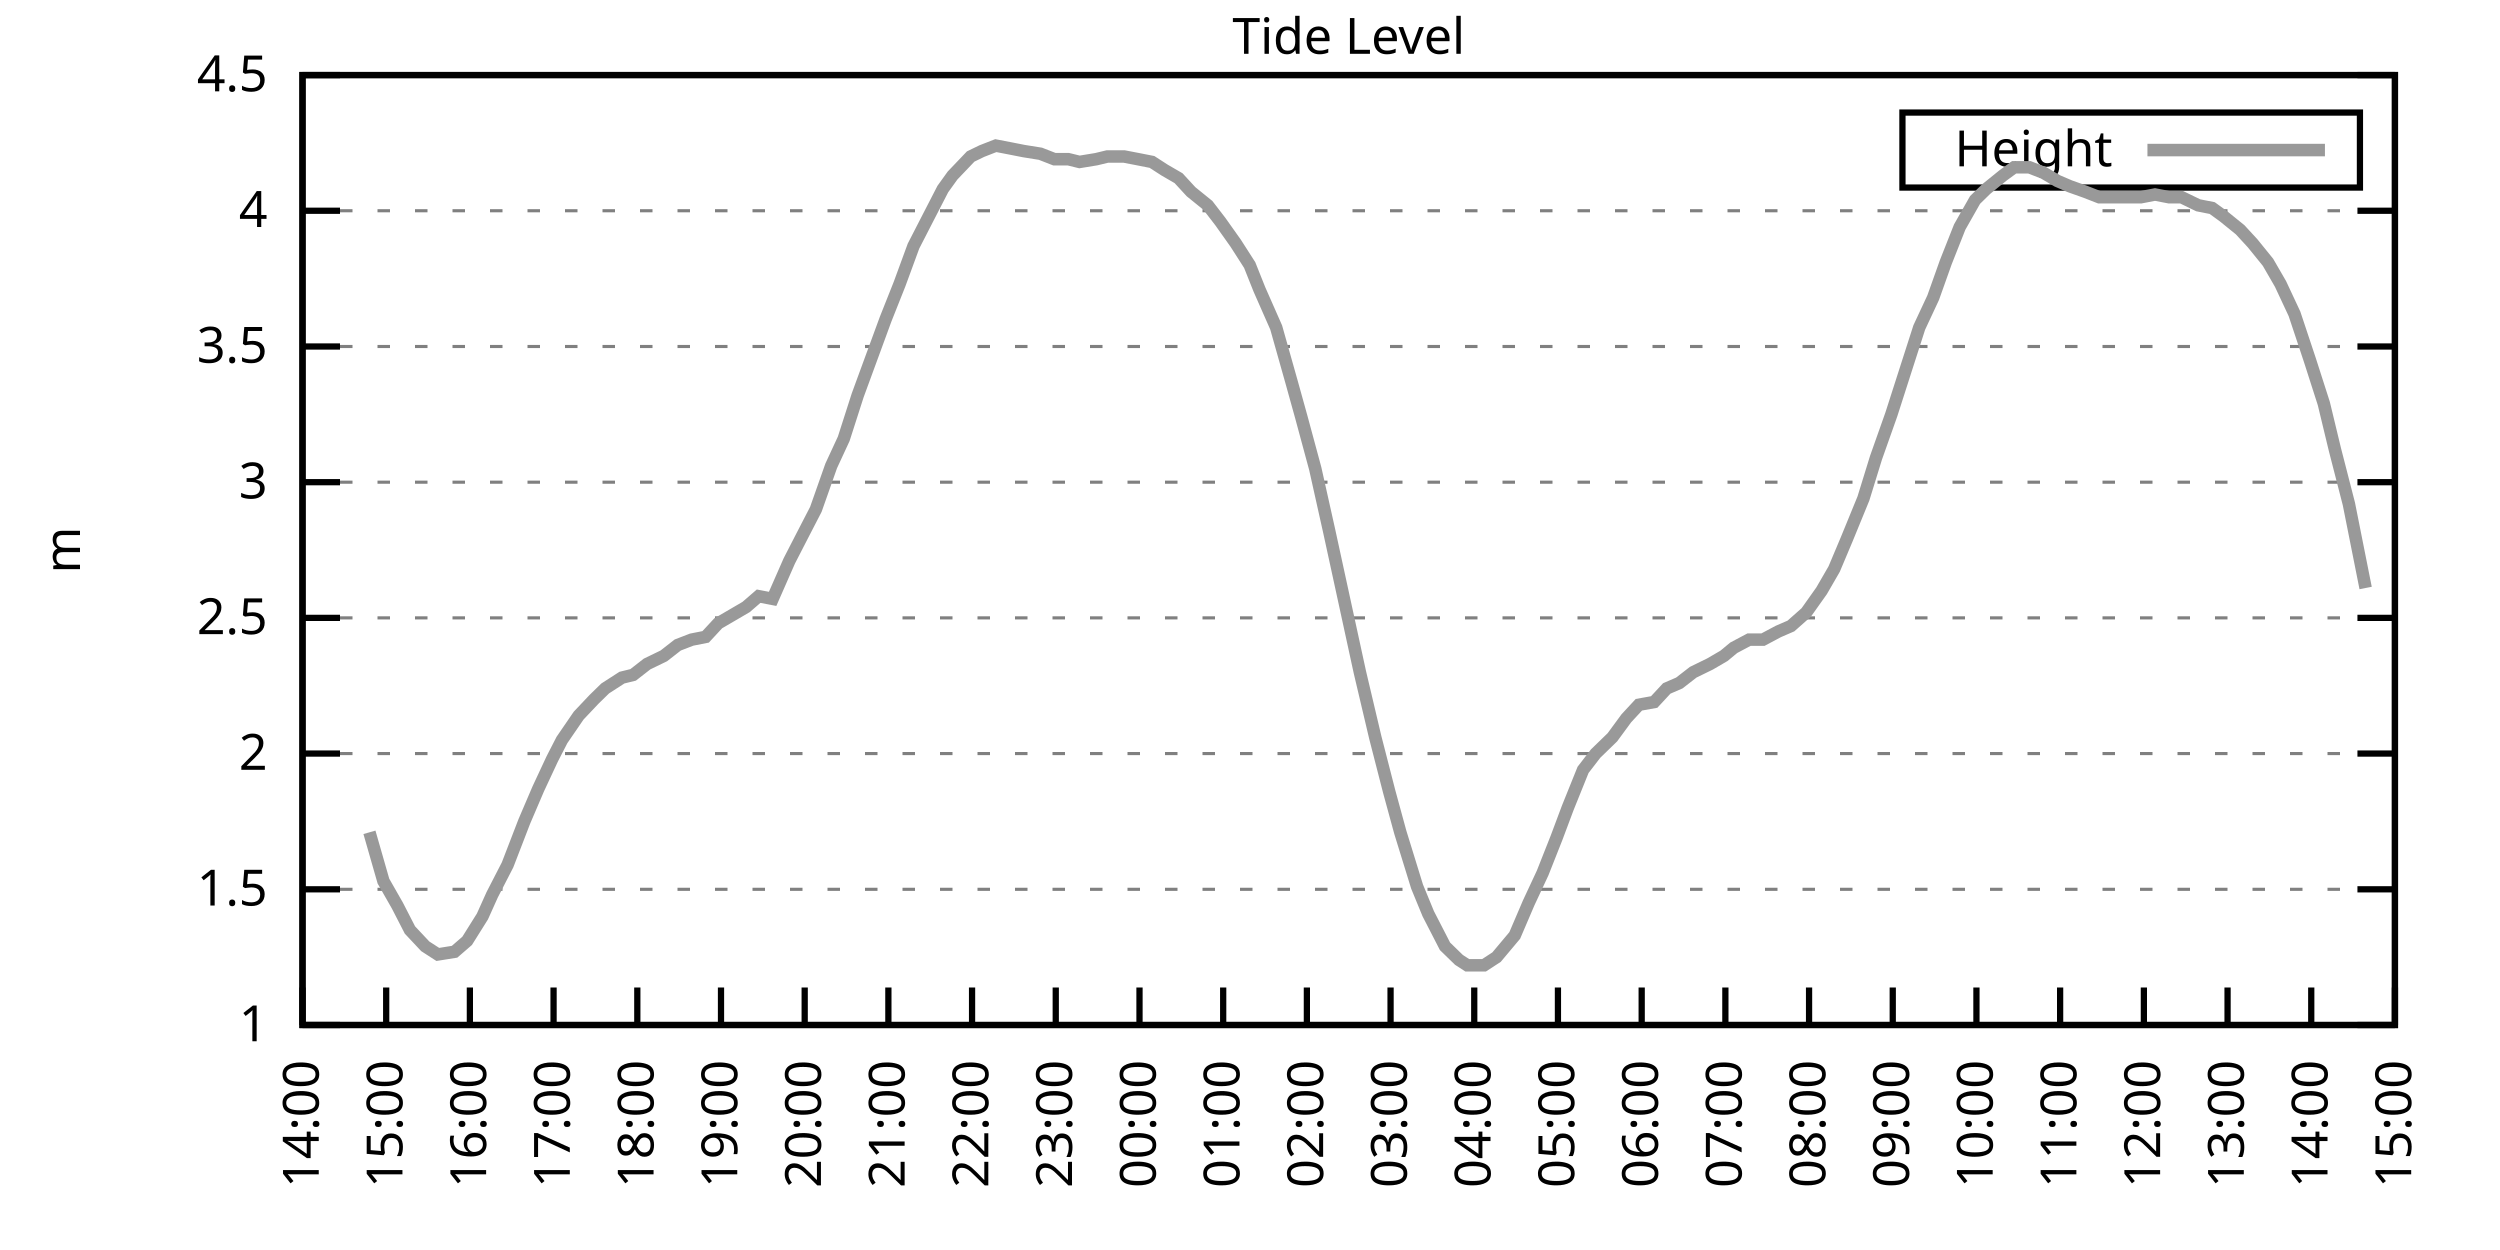
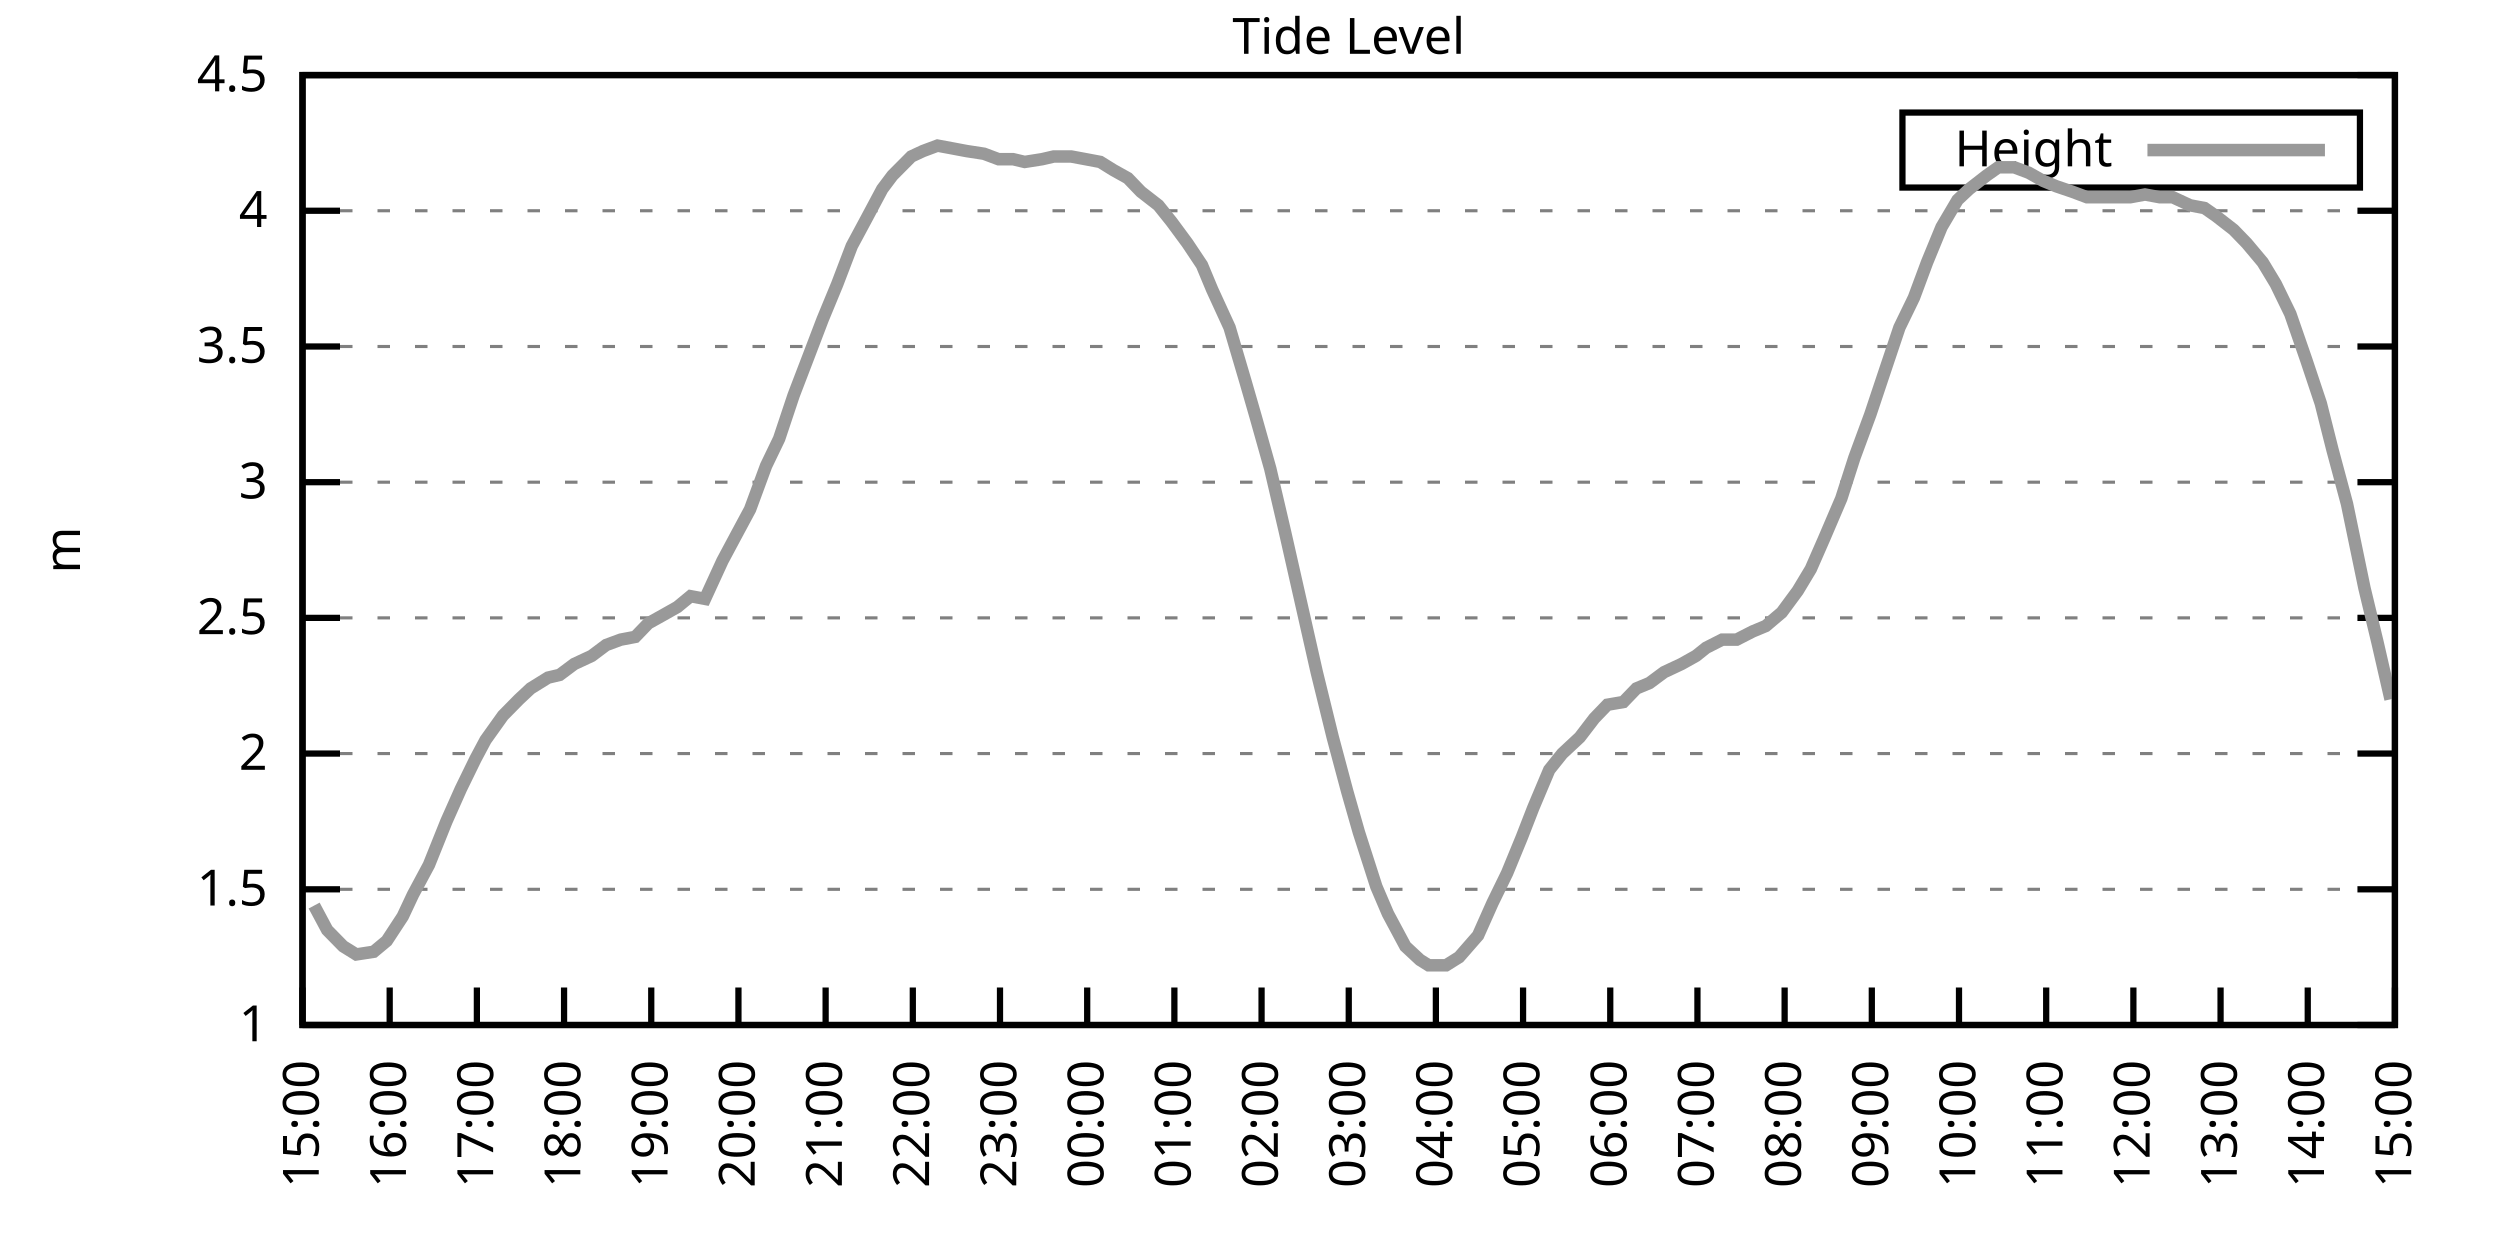
<svg xmlns="http://www.w3.org/2000/svg" xmlns:xlink="http://www.w3.org/1999/xlink" width="400" height="200" viewBox="0 0 400 200">
  <g id="gnuplot_canvas">
    <rect x="0" y="0" width="400" height="200" fill="none" />
    <defs>
      <circle id="gpDot" r="0.5" stroke-width="0.5" stroke="currentColor" />
      <path id="gpPt0" stroke-width="0.333" stroke="currentColor" d="M-1,0 h2 M0,-1 v2" />
      <path id="gpPt1" stroke-width="0.333" stroke="currentColor" d="M-1,-1 L1,1 M1,-1 L-1,1" />
      <path id="gpPt2" stroke-width="0.333" stroke="currentColor" d="M-1,0 L1,0 M0,-1 L0,1 M-1,-1 L1,1 M-1,1 L1,-1" />
      <rect id="gpPt3" stroke-width="0.333" stroke="currentColor" x="-1" y="-1" width="2" height="2" />
      <rect id="gpPt4" stroke-width="0.333" stroke="currentColor" fill="currentColor" x="-1" y="-1" width="2" height="2" />
      <circle id="gpPt5" stroke-width="0.333" stroke="currentColor" cx="0" cy="0" r="1" />
      <use xlink:href="#gpPt5" id="gpPt6" fill="currentColor" stroke="none" />
      <path id="gpPt7" stroke-width="0.333" stroke="currentColor" d="M0,-1.33 L-1.33,0.67 L1.33,0.67 z" />
      <use xlink:href="#gpPt7" id="gpPt8" fill="currentColor" stroke="none" />
      <use xlink:href="#gpPt7" id="gpPt9" stroke="currentColor" transform="rotate(180)" />
      <use xlink:href="#gpPt9" id="gpPt10" fill="currentColor" stroke="none" />
      <use xlink:href="#gpPt3" id="gpPt11" stroke="currentColor" transform="rotate(45)" />
      <use xlink:href="#gpPt11" id="gpPt12" fill="currentColor" stroke="none" />
      <path id="gpPt13" stroke-width="0.333" stroke="currentColor" d="M0,1.330 L1.265,0.411 L0.782,-1.067 L-0.782,-1.076 L-1.265,0.411 z" />
      <use xlink:href="#gpPt13" id="gpPt14" fill="currentColor" stroke="none" />
      <filter id="textbox" filterUnits="objectBoundingBox" x="0" y="0" height="1" width="1">
        <feFlood flood-color="white" flood-opacity="1" result="bgnd" />
        <feComposite in="SourceGraphic" in2="bgnd" operator="atop" />
      </filter>
      <filter id="greybox" filterUnits="objectBoundingBox" x="0" y="0" height="1" width="1">
        <feFlood flood-color="lightgrey" flood-opacity="1" result="grey" />
        <feComposite in="SourceGraphic" in2="grey" operator="atop" />
      </filter>
    </defs>
    <g fill="none" color="white" stroke="currentColor" stroke-width="1.00" stroke-linecap="butt" stroke-linejoin="miter">
</g>
    <g fill="none" color="black" stroke="currentColor" stroke-width="1.00" stroke-linecap="butt" stroke-linejoin="miter">
      <g stroke="none" shape-rendering="crispEdges">
        <polygon fill="rgb(255, 255, 255)" points="48.40,164.00 383.18,164.00 383.18,12.02 48.40,12.02 " />
      </g>
    </g>
    <g fill="none" color="black" stroke="currentColor" stroke-width="1.00" stroke-linecap="butt" stroke-linejoin="miter">
</g>
    <g fill="none" color="black" stroke="black" stroke-width="0.50" stroke-linecap="butt" stroke-linejoin="miter">
</g>
    <g fill="none" color="gray" stroke="currentColor" stroke-width="0.50" stroke-linecap="butt" stroke-linejoin="miter">
      <path stroke="gray" stroke-dasharray="2,4" class="gridline" d="M48.40,164.00 L383.19,164.00  " />
    </g>
    <g fill="none" color="gray" stroke="gray" stroke-width="1.00" stroke-linecap="butt" stroke-linejoin="miter">
</g>
    <g fill="none" color="black" stroke="currentColor" stroke-width="1.00" stroke-linecap="butt" stroke-linejoin="miter">
      <path stroke="black" d="M48.40,164.00 L54.40,164.00 M383.19,164.00 L377.19,164.00  " />
      <g transform="translate(42.80,166.60)" stroke="none" fill="black" font-family="Sans" font-size="8.00" text-anchor="end">
        <text>
          <tspan font-family="Sans"> 1</tspan>
        </text>
      </g>
    </g>
    <g fill="none" color="black" stroke="currentColor" stroke-width="1.00" stroke-linecap="butt" stroke-linejoin="miter">
</g>
    <g fill="none" color="black" stroke="black" stroke-width="0.50" stroke-linecap="butt" stroke-linejoin="miter">
</g>
    <g fill="none" color="gray" stroke="currentColor" stroke-width="0.50" stroke-linecap="butt" stroke-linejoin="miter">
      <path stroke="gray" stroke-dasharray="2,4" class="gridline" d="M48.40,142.29 L383.19,142.29  " />
    </g>
    <g fill="none" color="gray" stroke="gray" stroke-width="1.00" stroke-linecap="butt" stroke-linejoin="miter">
</g>
    <g fill="none" color="black" stroke="currentColor" stroke-width="1.00" stroke-linecap="butt" stroke-linejoin="miter">
      <path stroke="black" d="M48.40,142.29 L54.40,142.29 M383.19,142.29 L377.19,142.29  " />
      <g transform="translate(42.80,144.89)" stroke="none" fill="black" font-family="Sans" font-size="8.00" text-anchor="end">
        <text>
          <tspan font-family="Sans"> 1.5</tspan>
        </text>
      </g>
    </g>
    <g fill="none" color="black" stroke="currentColor" stroke-width="1.00" stroke-linecap="butt" stroke-linejoin="miter">
</g>
    <g fill="none" color="black" stroke="black" stroke-width="0.50" stroke-linecap="butt" stroke-linejoin="miter">
</g>
    <g fill="none" color="gray" stroke="currentColor" stroke-width="0.50" stroke-linecap="butt" stroke-linejoin="miter">
      <path stroke="gray" stroke-dasharray="2,4" class="gridline" d="M48.40,120.57 L383.19,120.57  " />
    </g>
    <g fill="none" color="gray" stroke="gray" stroke-width="1.00" stroke-linecap="butt" stroke-linejoin="miter">
</g>
    <g fill="none" color="black" stroke="currentColor" stroke-width="1.00" stroke-linecap="butt" stroke-linejoin="miter">
      <path stroke="black" d="M48.40,120.57 L54.40,120.57 M383.19,120.57 L377.19,120.57  " />
      <g transform="translate(42.80,123.17)" stroke="none" fill="black" font-family="Sans" font-size="8.00" text-anchor="end">
        <text>
          <tspan font-family="Sans"> 2</tspan>
        </text>
      </g>
    </g>
    <g fill="none" color="black" stroke="currentColor" stroke-width="1.00" stroke-linecap="butt" stroke-linejoin="miter">
</g>
    <g fill="none" color="black" stroke="black" stroke-width="0.50" stroke-linecap="butt" stroke-linejoin="miter">
</g>
    <g fill="none" color="gray" stroke="currentColor" stroke-width="0.50" stroke-linecap="butt" stroke-linejoin="miter">
      <path stroke="gray" stroke-dasharray="2,4" class="gridline" d="M48.40,98.86 L383.19,98.86  " />
    </g>
    <g fill="none" color="gray" stroke="gray" stroke-width="1.00" stroke-linecap="butt" stroke-linejoin="miter">
</g>
    <g fill="none" color="black" stroke="currentColor" stroke-width="1.00" stroke-linecap="butt" stroke-linejoin="miter">
      <path stroke="black" d="M48.40,98.86 L54.40,98.86 M383.19,98.86 L377.19,98.86  " />
      <g transform="translate(42.80,101.46)" stroke="none" fill="black" font-family="Sans" font-size="8.00" text-anchor="end">
        <text>
          <tspan font-family="Sans"> 2.5</tspan>
        </text>
      </g>
    </g>
    <g fill="none" color="black" stroke="currentColor" stroke-width="1.00" stroke-linecap="butt" stroke-linejoin="miter">
</g>
    <g fill="none" color="black" stroke="black" stroke-width="0.50" stroke-linecap="butt" stroke-linejoin="miter">
</g>
    <g fill="none" color="gray" stroke="currentColor" stroke-width="0.50" stroke-linecap="butt" stroke-linejoin="miter">
      <path stroke="gray" stroke-dasharray="2,4" class="gridline" d="M48.40,77.15 L383.19,77.15  " />
    </g>
    <g fill="none" color="gray" stroke="gray" stroke-width="1.00" stroke-linecap="butt" stroke-linejoin="miter">
</g>
    <g fill="none" color="black" stroke="currentColor" stroke-width="1.00" stroke-linecap="butt" stroke-linejoin="miter">
      <path stroke="black" d="M48.40,77.15 L54.40,77.15 M383.19,77.15 L377.19,77.15  " />
      <g transform="translate(42.80,79.75)" stroke="none" fill="black" font-family="Sans" font-size="8.00" text-anchor="end">
        <text>
          <tspan font-family="Sans"> 3</tspan>
        </text>
      </g>
    </g>
    <g fill="none" color="black" stroke="currentColor" stroke-width="1.00" stroke-linecap="butt" stroke-linejoin="miter">
</g>
    <g fill="none" color="black" stroke="black" stroke-width="0.50" stroke-linecap="butt" stroke-linejoin="miter">
</g>
    <g fill="none" color="gray" stroke="currentColor" stroke-width="0.50" stroke-linecap="butt" stroke-linejoin="miter">
      <path stroke="gray" stroke-dasharray="2,4" class="gridline" d="M48.40,55.44 L383.19,55.44  " />
    </g>
    <g fill="none" color="gray" stroke="gray" stroke-width="1.00" stroke-linecap="butt" stroke-linejoin="miter">
</g>
    <g fill="none" color="black" stroke="currentColor" stroke-width="1.00" stroke-linecap="butt" stroke-linejoin="miter">
      <path stroke="black" d="M48.40,55.44 L54.40,55.44 M383.19,55.44 L377.19,55.44  " />
      <g transform="translate(42.80,58.04)" stroke="none" fill="black" font-family="Sans" font-size="8.00" text-anchor="end">
        <text>
          <tspan font-family="Sans"> 3.5</tspan>
        </text>
      </g>
    </g>
    <g fill="none" color="black" stroke="currentColor" stroke-width="1.00" stroke-linecap="butt" stroke-linejoin="miter">
</g>
    <g fill="none" color="black" stroke="black" stroke-width="0.50" stroke-linecap="butt" stroke-linejoin="miter">
</g>
    <g fill="none" color="gray" stroke="currentColor" stroke-width="0.50" stroke-linecap="butt" stroke-linejoin="miter">
      <path stroke="gray" stroke-dasharray="2,4" class="gridline" d="M48.40,33.72 L383.19,33.72  " />
    </g>
    <g fill="none" color="gray" stroke="gray" stroke-width="1.00" stroke-linecap="butt" stroke-linejoin="miter">
</g>
    <g fill="none" color="black" stroke="currentColor" stroke-width="1.00" stroke-linecap="butt" stroke-linejoin="miter">
      <path stroke="black" d="M48.40,33.72 L54.40,33.72 M383.19,33.72 L377.19,33.72  " />
      <g transform="translate(42.80,36.32)" stroke="none" fill="black" font-family="Sans" font-size="8.00" text-anchor="end">
        <text>
          <tspan font-family="Sans"> 4</tspan>
        </text>
      </g>
    </g>
    <g fill="none" color="black" stroke="currentColor" stroke-width="1.00" stroke-linecap="butt" stroke-linejoin="miter">
</g>
    <g fill="none" color="black" stroke="black" stroke-width="0.50" stroke-linecap="butt" stroke-linejoin="miter">
</g>
    <g fill="none" color="gray" stroke="currentColor" stroke-width="0.50" stroke-linecap="butt" stroke-linejoin="miter">
      <path stroke="gray" stroke-dasharray="2,4" class="gridline" d="M48.40,12.01 L383.19,12.01  " />
    </g>
    <g fill="none" color="gray" stroke="gray" stroke-width="1.00" stroke-linecap="butt" stroke-linejoin="miter">
</g>
    <g fill="none" color="black" stroke="currentColor" stroke-width="1.00" stroke-linecap="butt" stroke-linejoin="miter">
      <path stroke="black" d="M48.40,12.01 L54.40,12.01 M383.19,12.01 L377.19,12.01  " />
      <g transform="translate(42.80,14.61)" stroke="none" fill="black" font-family="Sans" font-size="8.00" text-anchor="end">
        <text>
          <tspan font-family="Sans"> 4.5</tspan>
        </text>
      </g>
    </g>
    <g fill="none" color="black" stroke="currentColor" stroke-width="1.00" stroke-linecap="butt" stroke-linejoin="miter">
      <path stroke="black" d="M48.40,164.00 L48.40,158.00  " />
      <g transform="translate(51.00,169.60) rotate(270.00)" stroke="none" fill="black" font-family="Sans" font-size="8.00" text-anchor="end">
        <text>
-           <tspan font-family="Sans">14:00</tspan>
-         </text>
-       </g>
-     </g>
-     <g fill="none" color="black" stroke="currentColor" stroke-width="1.00" stroke-linecap="butt" stroke-linejoin="miter">
-       <path stroke="black" d="M61.79,164.00 L61.79,158.00  " />
-       <g transform="translate(64.39,169.60) rotate(270.00)" stroke="none" fill="black" font-family="Sans" font-size="8.00" text-anchor="end">
-         <text>
          <tspan font-family="Sans">15:00</tspan>
        </text>
      </g>
    </g>
    <g fill="none" color="black" stroke="currentColor" stroke-width="1.00" stroke-linecap="butt" stroke-linejoin="miter">
-       <path stroke="black" d="M75.18,164.00 L75.18,158.00  " />
-       <g transform="translate(77.78,169.60) rotate(270.00)" stroke="none" fill="black" font-family="Sans" font-size="8.00" text-anchor="end">
+       <path stroke="black" d="M62.35,164.00 L62.35,158.00  " />
+       <g transform="translate(64.95,169.60) rotate(270.00)" stroke="none" fill="black" font-family="Sans" font-size="8.00" text-anchor="end">
        <text>
          <tspan font-family="Sans">16:00</tspan>
        </text>
      </g>
    </g>
    <g fill="none" color="black" stroke="currentColor" stroke-width="1.00" stroke-linecap="butt" stroke-linejoin="miter">
-       <path stroke="black" d="M88.57,164.00 L88.57,158.00  " />
-       <g transform="translate(91.17,169.60) rotate(270.00)" stroke="none" fill="black" font-family="Sans" font-size="8.00" text-anchor="end">
+       <path stroke="black" d="M76.30,164.00 L76.30,158.00  " />
+       <g transform="translate(78.90,169.60) rotate(270.00)" stroke="none" fill="black" font-family="Sans" font-size="8.00" text-anchor="end">
        <text>
          <tspan font-family="Sans">17:00</tspan>
        </text>
      </g>
    </g>
    <g fill="none" color="black" stroke="currentColor" stroke-width="1.00" stroke-linecap="butt" stroke-linejoin="miter">
-       <path stroke="black" d="M101.97,164.00 L101.97,158.00  " />
-       <g transform="translate(104.57,169.60) rotate(270.00)" stroke="none" fill="black" font-family="Sans" font-size="8.00" text-anchor="end">
+       <path stroke="black" d="M90.25,164.00 L90.25,158.00  " />
+       <g transform="translate(92.85,169.60) rotate(270.00)" stroke="none" fill="black" font-family="Sans" font-size="8.00" text-anchor="end">
        <text>
          <tspan font-family="Sans">18:00</tspan>
        </text>
      </g>
    </g>
    <g fill="none" color="black" stroke="currentColor" stroke-width="1.00" stroke-linecap="butt" stroke-linejoin="miter">
-       <path stroke="black" d="M115.36,164.00 L115.36,158.00  " />
-       <g transform="translate(117.96,169.60) rotate(270.00)" stroke="none" fill="black" font-family="Sans" font-size="8.00" text-anchor="end">
+       <path stroke="black" d="M104.20,164.00 L104.20,158.00  " />
+       <g transform="translate(106.80,169.60) rotate(270.00)" stroke="none" fill="black" font-family="Sans" font-size="8.00" text-anchor="end">
        <text>
          <tspan font-family="Sans">19:00</tspan>
        </text>
      </g>
    </g>
    <g fill="none" color="black" stroke="currentColor" stroke-width="1.00" stroke-linecap="butt" stroke-linejoin="miter">
-       <path stroke="black" d="M128.75,164.00 L128.75,158.00  " />
-       <g transform="translate(131.35,169.60) rotate(270.00)" stroke="none" fill="black" font-family="Sans" font-size="8.00" text-anchor="end">
+       <path stroke="black" d="M118.15,164.00 L118.15,158.00  " />
+       <g transform="translate(120.75,169.60) rotate(270.00)" stroke="none" fill="black" font-family="Sans" font-size="8.00" text-anchor="end">
        <text>
          <tspan font-family="Sans">20:00</tspan>
        </text>
      </g>
    </g>
    <g fill="none" color="black" stroke="currentColor" stroke-width="1.00" stroke-linecap="butt" stroke-linejoin="miter">
-       <path stroke="black" d="M142.14,164.00 L142.14,158.00  " />
-       <g transform="translate(144.74,169.60) rotate(270.00)" stroke="none" fill="black" font-family="Sans" font-size="8.00" text-anchor="end">
+       <path stroke="black" d="M132.10,164.00 L132.10,158.00  " />
+       <g transform="translate(134.70,169.60) rotate(270.00)" stroke="none" fill="black" font-family="Sans" font-size="8.00" text-anchor="end">
        <text>
          <tspan font-family="Sans">21:00</tspan>
        </text>
      </g>
    </g>
    <g fill="none" color="black" stroke="currentColor" stroke-width="1.00" stroke-linecap="butt" stroke-linejoin="miter">
-       <path stroke="black" d="M155.53,164.00 L155.53,158.00  " />
-       <g transform="translate(158.13,169.60) rotate(270.00)" stroke="none" fill="black" font-family="Sans" font-size="8.00" text-anchor="end">
+       <path stroke="black" d="M146.05,164.00 L146.05,158.00  " />
+       <g transform="translate(148.65,169.60) rotate(270.00)" stroke="none" fill="black" font-family="Sans" font-size="8.00" text-anchor="end">
        <text>
          <tspan font-family="Sans">22:00</tspan>
        </text>
      </g>
    </g>
    <g fill="none" color="black" stroke="currentColor" stroke-width="1.00" stroke-linecap="butt" stroke-linejoin="miter">
-       <path stroke="black" d="M168.92,164.00 L168.92,158.00  " />
-       <g transform="translate(171.52,169.60) rotate(270.00)" stroke="none" fill="black" font-family="Sans" font-size="8.00" text-anchor="end">
+       <path stroke="black" d="M160.00,164.00 L160.00,158.00  " />
+       <g transform="translate(162.60,169.60) rotate(270.00)" stroke="none" fill="black" font-family="Sans" font-size="8.00" text-anchor="end">
        <text>
          <tspan font-family="Sans">23:00</tspan>
        </text>
      </g>
    </g>
    <g fill="none" color="black" stroke="currentColor" stroke-width="1.00" stroke-linecap="butt" stroke-linejoin="miter">
-       <path stroke="black" d="M182.32,164.00 L182.32,158.00  " />
-       <g transform="translate(184.92,169.60) rotate(270.00)" stroke="none" fill="black" font-family="Sans" font-size="8.00" text-anchor="end">
+       <path stroke="black" d="M173.95,164.00 L173.95,158.00  " />
+       <g transform="translate(176.55,169.60) rotate(270.00)" stroke="none" fill="black" font-family="Sans" font-size="8.00" text-anchor="end">
        <text>
          <tspan font-family="Sans">00:00</tspan>
        </text>
      </g>
    </g>
    <g fill="none" color="black" stroke="currentColor" stroke-width="1.00" stroke-linecap="butt" stroke-linejoin="miter">
-       <path stroke="black" d="M195.71,164.00 L195.71,158.00  " />
-       <g transform="translate(198.31,169.60) rotate(270.00)" stroke="none" fill="black" font-family="Sans" font-size="8.00" text-anchor="end">
+       <path stroke="black" d="M187.90,164.00 L187.90,158.00  " />
+       <g transform="translate(190.50,169.60) rotate(270.00)" stroke="none" fill="black" font-family="Sans" font-size="8.00" text-anchor="end">
        <text>
          <tspan font-family="Sans">01:00</tspan>
        </text>
      </g>
    </g>
    <g fill="none" color="black" stroke="currentColor" stroke-width="1.00" stroke-linecap="butt" stroke-linejoin="miter">
-       <path stroke="black" d="M209.10,164.00 L209.10,158.00  " />
-       <g transform="translate(211.70,169.60) rotate(270.00)" stroke="none" fill="black" font-family="Sans" font-size="8.00" text-anchor="end">
+       <path stroke="black" d="M201.85,164.00 L201.85,158.00  " />
+       <g transform="translate(204.45,169.60) rotate(270.00)" stroke="none" fill="black" font-family="Sans" font-size="8.00" text-anchor="end">
        <text>
          <tspan font-family="Sans">02:00</tspan>
        </text>
      </g>
    </g>
    <g fill="none" color="black" stroke="currentColor" stroke-width="1.00" stroke-linecap="butt" stroke-linejoin="miter">
-       <path stroke="black" d="M222.49,164.00 L222.49,158.00  " />
-       <g transform="translate(225.09,169.60) rotate(270.00)" stroke="none" fill="black" font-family="Sans" font-size="8.00" text-anchor="end">
+       <path stroke="black" d="M215.80,164.00 L215.80,158.00  " />
+       <g transform="translate(218.40,169.60) rotate(270.00)" stroke="none" fill="black" font-family="Sans" font-size="8.00" text-anchor="end">
        <text>
          <tspan font-family="Sans">03:00</tspan>
        </text>
      </g>
    </g>
    <g fill="none" color="black" stroke="currentColor" stroke-width="1.00" stroke-linecap="butt" stroke-linejoin="miter">
-       <path stroke="black" d="M235.88,164.00 L235.88,158.00  " />
-       <g transform="translate(238.48,169.60) rotate(270.00)" stroke="none" fill="black" font-family="Sans" font-size="8.00" text-anchor="end">
+       <path stroke="black" d="M229.74,164.00 L229.74,158.00  " />
+       <g transform="translate(232.34,169.60) rotate(270.00)" stroke="none" fill="black" font-family="Sans" font-size="8.00" text-anchor="end">
        <text>
          <tspan font-family="Sans">04:00</tspan>
        </text>
      </g>
    </g>
    <g fill="none" color="black" stroke="currentColor" stroke-width="1.00" stroke-linecap="butt" stroke-linejoin="miter">
-       <path stroke="black" d="M249.27,164.00 L249.27,158.00  " />
-       <g transform="translate(251.87,169.60) rotate(270.00)" stroke="none" fill="black" font-family="Sans" font-size="8.00" text-anchor="end">
+       <path stroke="black" d="M243.69,164.00 L243.69,158.00  " />
+       <g transform="translate(246.29,169.60) rotate(270.00)" stroke="none" fill="black" font-family="Sans" font-size="8.00" text-anchor="end">
        <text>
          <tspan font-family="Sans">05:00</tspan>
        </text>
      </g>
    </g>
    <g fill="none" color="black" stroke="currentColor" stroke-width="1.00" stroke-linecap="butt" stroke-linejoin="miter">
-       <path stroke="black" d="M262.67,164.00 L262.67,158.00  " />
-       <g transform="translate(265.27,169.60) rotate(270.00)" stroke="none" fill="black" font-family="Sans" font-size="8.00" text-anchor="end">
+       <path stroke="black" d="M257.64,164.00 L257.64,158.00  " />
+       <g transform="translate(260.24,169.60) rotate(270.00)" stroke="none" fill="black" font-family="Sans" font-size="8.00" text-anchor="end">
        <text>
          <tspan font-family="Sans">06:00</tspan>
        </text>
      </g>
    </g>
    <g fill="none" color="black" stroke="currentColor" stroke-width="1.00" stroke-linecap="butt" stroke-linejoin="miter">
-       <path stroke="black" d="M276.06,164.00 L276.06,158.00  " />
-       <g transform="translate(278.66,169.60) rotate(270.00)" stroke="none" fill="black" font-family="Sans" font-size="8.00" text-anchor="end">
+       <path stroke="black" d="M271.59,164.00 L271.59,158.00  " />
+       <g transform="translate(274.19,169.60) rotate(270.00)" stroke="none" fill="black" font-family="Sans" font-size="8.00" text-anchor="end">
        <text>
          <tspan font-family="Sans">07:00</tspan>
        </text>
      </g>
    </g>
    <g fill="none" color="black" stroke="currentColor" stroke-width="1.00" stroke-linecap="butt" stroke-linejoin="miter">
-       <path stroke="black" d="M289.45,164.00 L289.45,158.00  " />
-       <g transform="translate(292.05,169.60) rotate(270.00)" stroke="none" fill="black" font-family="Sans" font-size="8.00" text-anchor="end">
+       <path stroke="black" d="M285.54,164.00 L285.54,158.00  " />
+       <g transform="translate(288.14,169.60) rotate(270.00)" stroke="none" fill="black" font-family="Sans" font-size="8.00" text-anchor="end">
        <text>
          <tspan font-family="Sans">08:00</tspan>
        </text>
      </g>
    </g>
    <g fill="none" color="black" stroke="currentColor" stroke-width="1.00" stroke-linecap="butt" stroke-linejoin="miter">
-       <path stroke="black" d="M302.84,164.00 L302.84,158.00  " />
-       <g transform="translate(305.44,169.60) rotate(270.00)" stroke="none" fill="black" font-family="Sans" font-size="8.00" text-anchor="end">
+       <path stroke="black" d="M299.49,164.00 L299.49,158.00  " />
+       <g transform="translate(302.09,169.60) rotate(270.00)" stroke="none" fill="black" font-family="Sans" font-size="8.00" text-anchor="end">
        <text>
          <tspan font-family="Sans">09:00</tspan>
        </text>
      </g>
    </g>
    <g fill="none" color="black" stroke="currentColor" stroke-width="1.00" stroke-linecap="butt" stroke-linejoin="miter">
-       <path stroke="black" d="M316.23,164.00 L316.23,158.00  " />
-       <g transform="translate(318.83,169.60) rotate(270.00)" stroke="none" fill="black" font-family="Sans" font-size="8.00" text-anchor="end">
+       <path stroke="black" d="M313.44,164.00 L313.44,158.00  " />
+       <g transform="translate(316.04,169.60) rotate(270.00)" stroke="none" fill="black" font-family="Sans" font-size="8.00" text-anchor="end">
        <text>
          <tspan font-family="Sans">10:00</tspan>
        </text>
      </g>
    </g>
    <g fill="none" color="black" stroke="currentColor" stroke-width="1.00" stroke-linecap="butt" stroke-linejoin="miter">
-       <path stroke="black" d="M329.62,164.00 L329.62,158.00  " />
-       <g transform="translate(332.22,169.60) rotate(270.00)" stroke="none" fill="black" font-family="Sans" font-size="8.00" text-anchor="end">
+       <path stroke="black" d="M327.39,164.00 L327.39,158.00  " />
+       <g transform="translate(329.99,169.60) rotate(270.00)" stroke="none" fill="black" font-family="Sans" font-size="8.00" text-anchor="end">
        <text>
          <tspan font-family="Sans">11:00</tspan>
        </text>
      </g>
    </g>
    <g fill="none" color="black" stroke="currentColor" stroke-width="1.00" stroke-linecap="butt" stroke-linejoin="miter">
-       <path stroke="black" d="M343.02,164.00 L343.02,158.00  " />
-       <g transform="translate(345.62,169.60) rotate(270.00)" stroke="none" fill="black" font-family="Sans" font-size="8.00" text-anchor="end">
+       <path stroke="black" d="M341.34,164.00 L341.34,158.00  " />
+       <g transform="translate(343.94,169.60) rotate(270.00)" stroke="none" fill="black" font-family="Sans" font-size="8.00" text-anchor="end">
        <text>
          <tspan font-family="Sans">12:00</tspan>
        </text>
      </g>
    </g>
    <g fill="none" color="black" stroke="currentColor" stroke-width="1.00" stroke-linecap="butt" stroke-linejoin="miter">
-       <path stroke="black" d="M356.41,164.00 L356.41,158.00  " />
-       <g transform="translate(359.01,169.60) rotate(270.00)" stroke="none" fill="black" font-family="Sans" font-size="8.00" text-anchor="end">
+       <path stroke="black" d="M355.29,164.00 L355.29,158.00  " />
+       <g transform="translate(357.89,169.60) rotate(270.00)" stroke="none" fill="black" font-family="Sans" font-size="8.00" text-anchor="end">
        <text>
          <tspan font-family="Sans">13:00</tspan>
        </text>
      </g>
    </g>
    <g fill="none" color="black" stroke="currentColor" stroke-width="1.00" stroke-linecap="butt" stroke-linejoin="miter">
-       <path stroke="black" d="M369.80,164.00 L369.80,158.00  " />
-       <g transform="translate(372.40,169.60) rotate(270.00)" stroke="none" fill="black" font-family="Sans" font-size="8.00" text-anchor="end">
+       <path stroke="black" d="M369.24,164.00 L369.24,158.00  " />
+       <g transform="translate(371.84,169.60) rotate(270.00)" stroke="none" fill="black" font-family="Sans" font-size="8.00" text-anchor="end">
        <text>
          <tspan font-family="Sans">14:00</tspan>
        </text>
      </g>
    </g>
    <g fill="none" color="black" stroke="currentColor" stroke-width="1.00" stroke-linecap="butt" stroke-linejoin="miter">
      <path stroke="black" d="M383.19,164.00 L383.19,158.00  " />
      <g transform="translate(385.79,169.60) rotate(270.00)" stroke="none" fill="black" font-family="Sans" font-size="8.00" text-anchor="end">
        <text>
          <tspan font-family="Sans">15:00</tspan>
        </text>
      </g>
    </g>
    <g fill="none" color="black" stroke="currentColor" stroke-width="1.00" stroke-linecap="butt" stroke-linejoin="miter">
</g>
    <g fill="none" color="black" stroke="currentColor" stroke-width="1.00" stroke-linecap="butt" stroke-linejoin="miter">
      <path stroke="black" d="M48.40,12.01 L48.40,164.00 L383.19,164.00 L383.19,12.01 L48.40,12.01 Z  " />
    </g>
    <g fill="none" color="black" stroke="currentColor" stroke-width="1.00" stroke-linecap="butt" stroke-linejoin="miter">
</g>
    <g fill="none" color="black" stroke="currentColor" stroke-width="1.00" stroke-linecap="butt" stroke-linejoin="miter">
      <path stroke="black" d="M304.39,30.01 L304.39,18.01 L377.59,18.01 L377.59,30.01 L304.39,30.01 Z  " />
    </g>
    <g id="Tide_level_plot_1">
      <g fill="none" color="white" stroke="black" stroke-width="2.00" stroke-linecap="butt" stroke-linejoin="miter">
</g>
      <g fill="none" color="black" stroke="currentColor" stroke-width="2.00" stroke-linecap="butt" stroke-linejoin="miter">
        <g transform="translate(337.99,26.61)" stroke="none" fill="black" font-family="Sans" font-size="8.00" text-anchor="end">
          <text>
            <tspan font-family="Sans">Height</tspan>
          </text>
        </g>
      </g>
      <g fill="none" color="black" stroke="currentColor" stroke-width="2.00" stroke-linecap="butt" stroke-linejoin="miter">
-         <path stroke="rgb(153, 153, 153)" d="M343.59,24.01 L371.99,24.01 M59.11,133.17 L61.35,140.98 L63.58,144.89 L65.59,148.80 L68.04,151.41 L70.05,152.71   L72.73,152.28 L74.74,150.54 L77.19,146.63 L78.75,143.16 L81.21,138.38 L83.89,131.43 L86.12,126.22 L88.35,121.44   L89.91,118.40 L92.59,114.49 L95.05,111.89 L96.83,110.15 L99.51,108.42 L101.30,107.98 L103.53,106.24 L106.21,104.94   L108.44,103.20 L110.67,102.34 L112.90,101.90 L114.91,99.73 L117.14,98.43 L119.38,97.12 L121.38,95.39 L123.62,95.82   L126.29,89.74 L128.30,85.83 L130.54,81.49 L132.99,74.54 L135.00,70.20 L137.23,63.25 L139.46,57.17 L141.69,51.09   L143.93,45.45 L146.16,39.37 L148.39,35.03 L150.85,30.25 L152.41,28.08 L155.31,25.04 L157.10,24.17 L159.33,23.30   L161.56,23.73 L163.79,24.17 L166.47,24.60 L168.70,25.47 L170.93,25.47 L172.72,25.91 L175.40,25.47 L177.18,25.04   L179.86,25.04 L182.09,25.47 L184.32,25.91 L186.33,27.21 L188.57,28.51 L190.57,30.68 L193.25,32.85 L195.26,35.46   L197.72,38.93 L199.95,42.41 L201.51,46.32 L204.19,52.40 L206.64,61.08 L208.21,66.73 L210.44,74.98 L212.67,84.97   L217.58,107.55 L220.04,117.97 L222.27,126.65 L224.05,133.17 L226.73,141.85 L228.52,146.20 L231.20,151.41 L233.43,153.58   L234.77,154.45 L237.44,154.45 L239.45,153.14 L242.36,149.67 L244.59,144.46 L246.82,139.68 L249.05,134.04 L250.84,129.26   L253.29,123.18 L255.30,120.57 L257.98,117.97 L260.21,114.93 L262.22,112.76 L264.67,112.32 L266.68,110.15 L268.69,109.28   L270.92,107.55 L273.60,106.24 L275.83,104.94 L277.40,103.64 L279.85,102.34 L282.08,102.34 L284.54,101.03 L286.55,100.16   L289.00,97.99 L291.46,94.52 L293.47,91.04 L295.48,86.27 L298.15,79.75 L300.16,73.24 L302.62,66.29 L304.85,59.34   L307.08,52.40 L309.31,47.62 L311.32,41.97 L313.55,36.33 L316.01,31.99 L317.79,30.25 L320.47,28.08 L322.26,26.77   L324.71,26.77 L326.95,27.64 L329.18,28.95 L331.19,29.81 L333.64,30.68 L335.87,31.55 L338.10,31.55 L340.34,31.55   L342.57,31.55 L344.80,31.12 L347.03,31.55 L349.04,31.55 L351.72,32.85 L353.95,33.29 L355.74,34.59 L358.42,36.76   L360.42,38.93 L362.88,41.97 L364.89,45.45 L367.12,50.22 L369.58,57.61 L371.81,64.56 L373.59,71.94 L375.82,80.62   L378.50,94.08  " />
+         <path stroke="rgb(153, 153, 153)" d="M343.59,24.01 L371.99,24.01 M50.26,144.89 L52.35,148.80 L54.91,151.41 L57.00,152.71 L59.79,152.28 L61.88,150.54   L64.44,146.63 L66.07,143.16 L68.63,138.38 L71.42,131.43 L73.74,126.22 L76.07,121.44 L77.69,118.40 L80.48,114.49   L83.04,111.89 L84.90,110.15 L87.69,108.42 L89.55,107.98 L91.88,106.24 L94.67,104.94 L96.99,103.20 L99.32,102.34   L101.64,101.90 L103.73,99.73 L106.06,98.43 L108.38,97.12 L110.48,95.39 L112.80,95.82 L115.59,89.74 L117.68,85.83   L120.01,81.49 L122.57,74.54 L124.66,70.20 L126.98,63.25 L129.31,57.17 L131.63,51.09 L133.96,45.45 L136.28,39.37   L138.61,35.03 L141.16,30.25 L142.79,28.08 L145.81,25.04 L147.67,24.17 L150.00,23.30 L152.32,23.73 L154.65,24.17   L157.44,24.60 L159.76,25.47 L162.09,25.47 L163.95,25.91 L166.74,25.47 L168.60,25.04 L171.39,25.04 L173.71,25.47   L176.04,25.91 L178.13,27.21 L180.46,28.51 L182.55,30.68 L185.34,32.85 L187.43,35.46 L189.99,38.93 L192.31,42.41   L193.94,46.32 L196.73,52.40 L199.29,61.08 L200.92,66.73 L203.24,74.98 L205.57,84.97 L210.68,107.55 L213.24,117.97   L215.56,126.65 L217.42,133.17 L220.21,141.85 L222.07,146.20 L224.86,151.41 L227.19,153.58 L228.58,154.45 L231.37,154.45   L233.46,153.14 L236.49,149.67 L238.81,144.46 L241.14,139.68 L243.46,134.04 L245.32,129.26 L247.88,123.18 L249.97,120.57   L252.76,117.97 L255.09,114.93 L257.18,112.76 L259.74,112.32 L261.83,110.15 L263.92,109.28 L266.25,107.55 L269.04,106.24   L271.36,104.94 L272.99,103.64 L275.55,102.34 L277.87,102.34 L280.43,101.03 L282.52,100.16 L285.08,97.99 L287.64,94.52   L289.73,91.04 L291.82,86.27 L294.61,79.75 L296.70,73.24 L299.26,66.29 L301.58,59.34 L303.91,52.40 L306.23,47.62   L308.33,41.97 L310.65,36.33 L313.21,31.99 L315.07,30.25 L317.86,28.08 L319.72,26.77 L322.28,26.77 L324.60,27.64   L326.93,28.95 L329.02,29.81 L331.58,30.68 L333.90,31.55 L336.23,31.55 L338.55,31.55 L340.88,31.55 L343.20,31.12   L345.53,31.55 L347.62,31.55 L350.41,32.85 L352.73,33.29 L354.59,34.59 L357.38,36.76 L359.48,38.93 L362.03,41.97   L364.13,45.45 L366.45,50.22 L369.01,57.61 L371.33,64.56 L373.19,71.94 L375.52,80.62 L378.31,94.08 L380.40,102.77   L382.49,111.89  " />
      </g>
    </g>
    <g fill="none" color="black" stroke="currentColor" stroke-width="2.00" stroke-linecap="butt" stroke-linejoin="miter">
</g>
    <g fill="none" color="black" stroke="black" stroke-width="1.00" stroke-linecap="butt" stroke-linejoin="miter">
</g>
    <g fill="none" color="black" stroke="currentColor" stroke-width="1.00" stroke-linecap="butt" stroke-linejoin="miter">
      <path stroke="black" d="M48.40,12.01 L48.40,164.00 L383.19,164.00 L383.19,12.01 L48.40,12.01 Z  " />
      <g transform="translate(12.80,88.01) rotate(270.00)" stroke="none" fill="black" font-family="Sans" font-size="8.00" text-anchor="middle">
        <text>
          <tspan font-family="Sans">m</tspan>
        </text>
      </g>
    </g>
    <g fill="none" color="black" stroke="currentColor" stroke-width="1.00" stroke-linecap="butt" stroke-linejoin="miter">
</g>
    <g fill="none" color="black" stroke="currentColor" stroke-width="1.00" stroke-linecap="butt" stroke-linejoin="miter">
      <g transform="translate(215.79,8.61)" stroke="none" fill="black" font-family="Sans" font-size="8.00" text-anchor="middle">
        <text>
          <tspan font-family="Sans">Tide Level</tspan>
        </text>
      </g>
    </g>
    <g fill="none" color="black" stroke="currentColor" stroke-width="1.00" stroke-linecap="butt" stroke-linejoin="miter">
</g>
  </g>
</svg>
